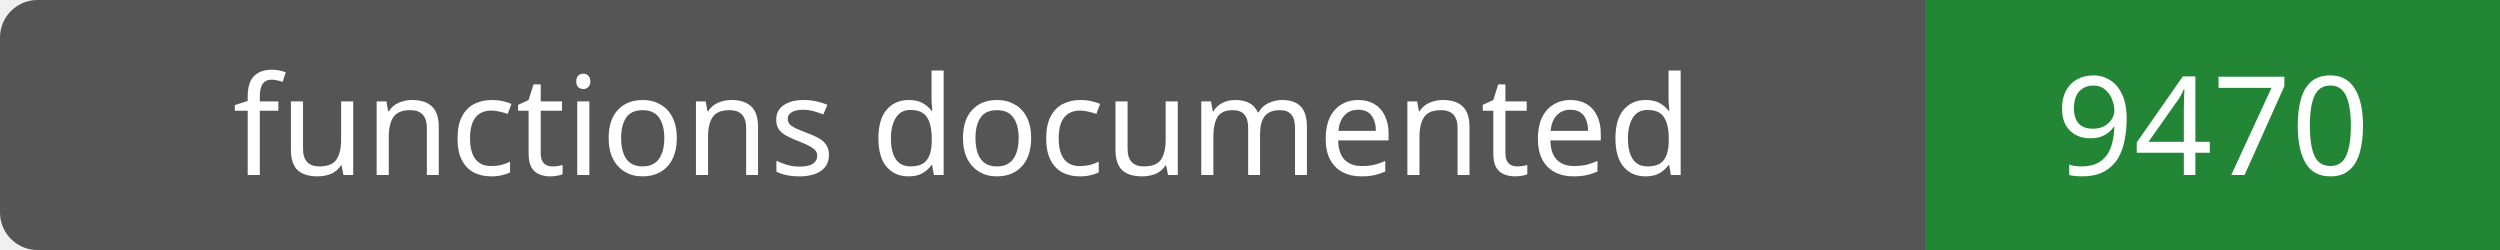
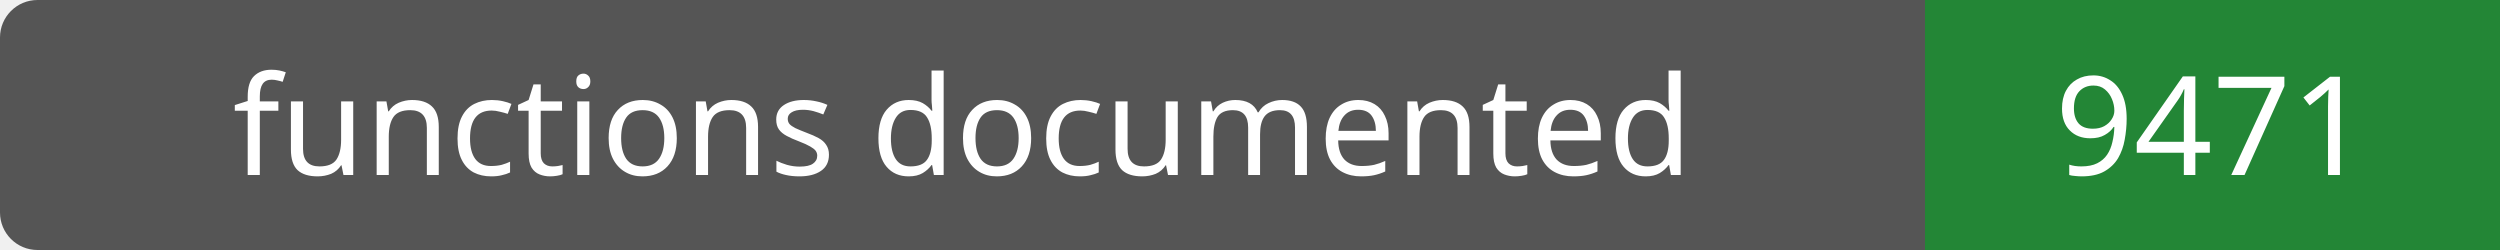
- <svg xmlns="http://www.w3.org/2000/svg" width="200" height="20" role="img" aria-label="functions documented: 9470">
+ <svg xmlns="http://www.w3.org/2000/svg" width="200" height="20" role="img" aria-label="functions documented: 9471">
  <rect width="200" height="20" rx="3" fill="#555" />
  <path fill="#238636" d="M154 0h46v20H154z" />
  <g fill="#fff" text-anchor="middle" font-family="Verdana,sans-serif" font-size="11">
    <text x="77.0" y="14">functions documented</text>
-     <text x="177.0" y="14">9470</text>
+     <text x="177.0" y="14">9471</text>
  </g>
</svg>
